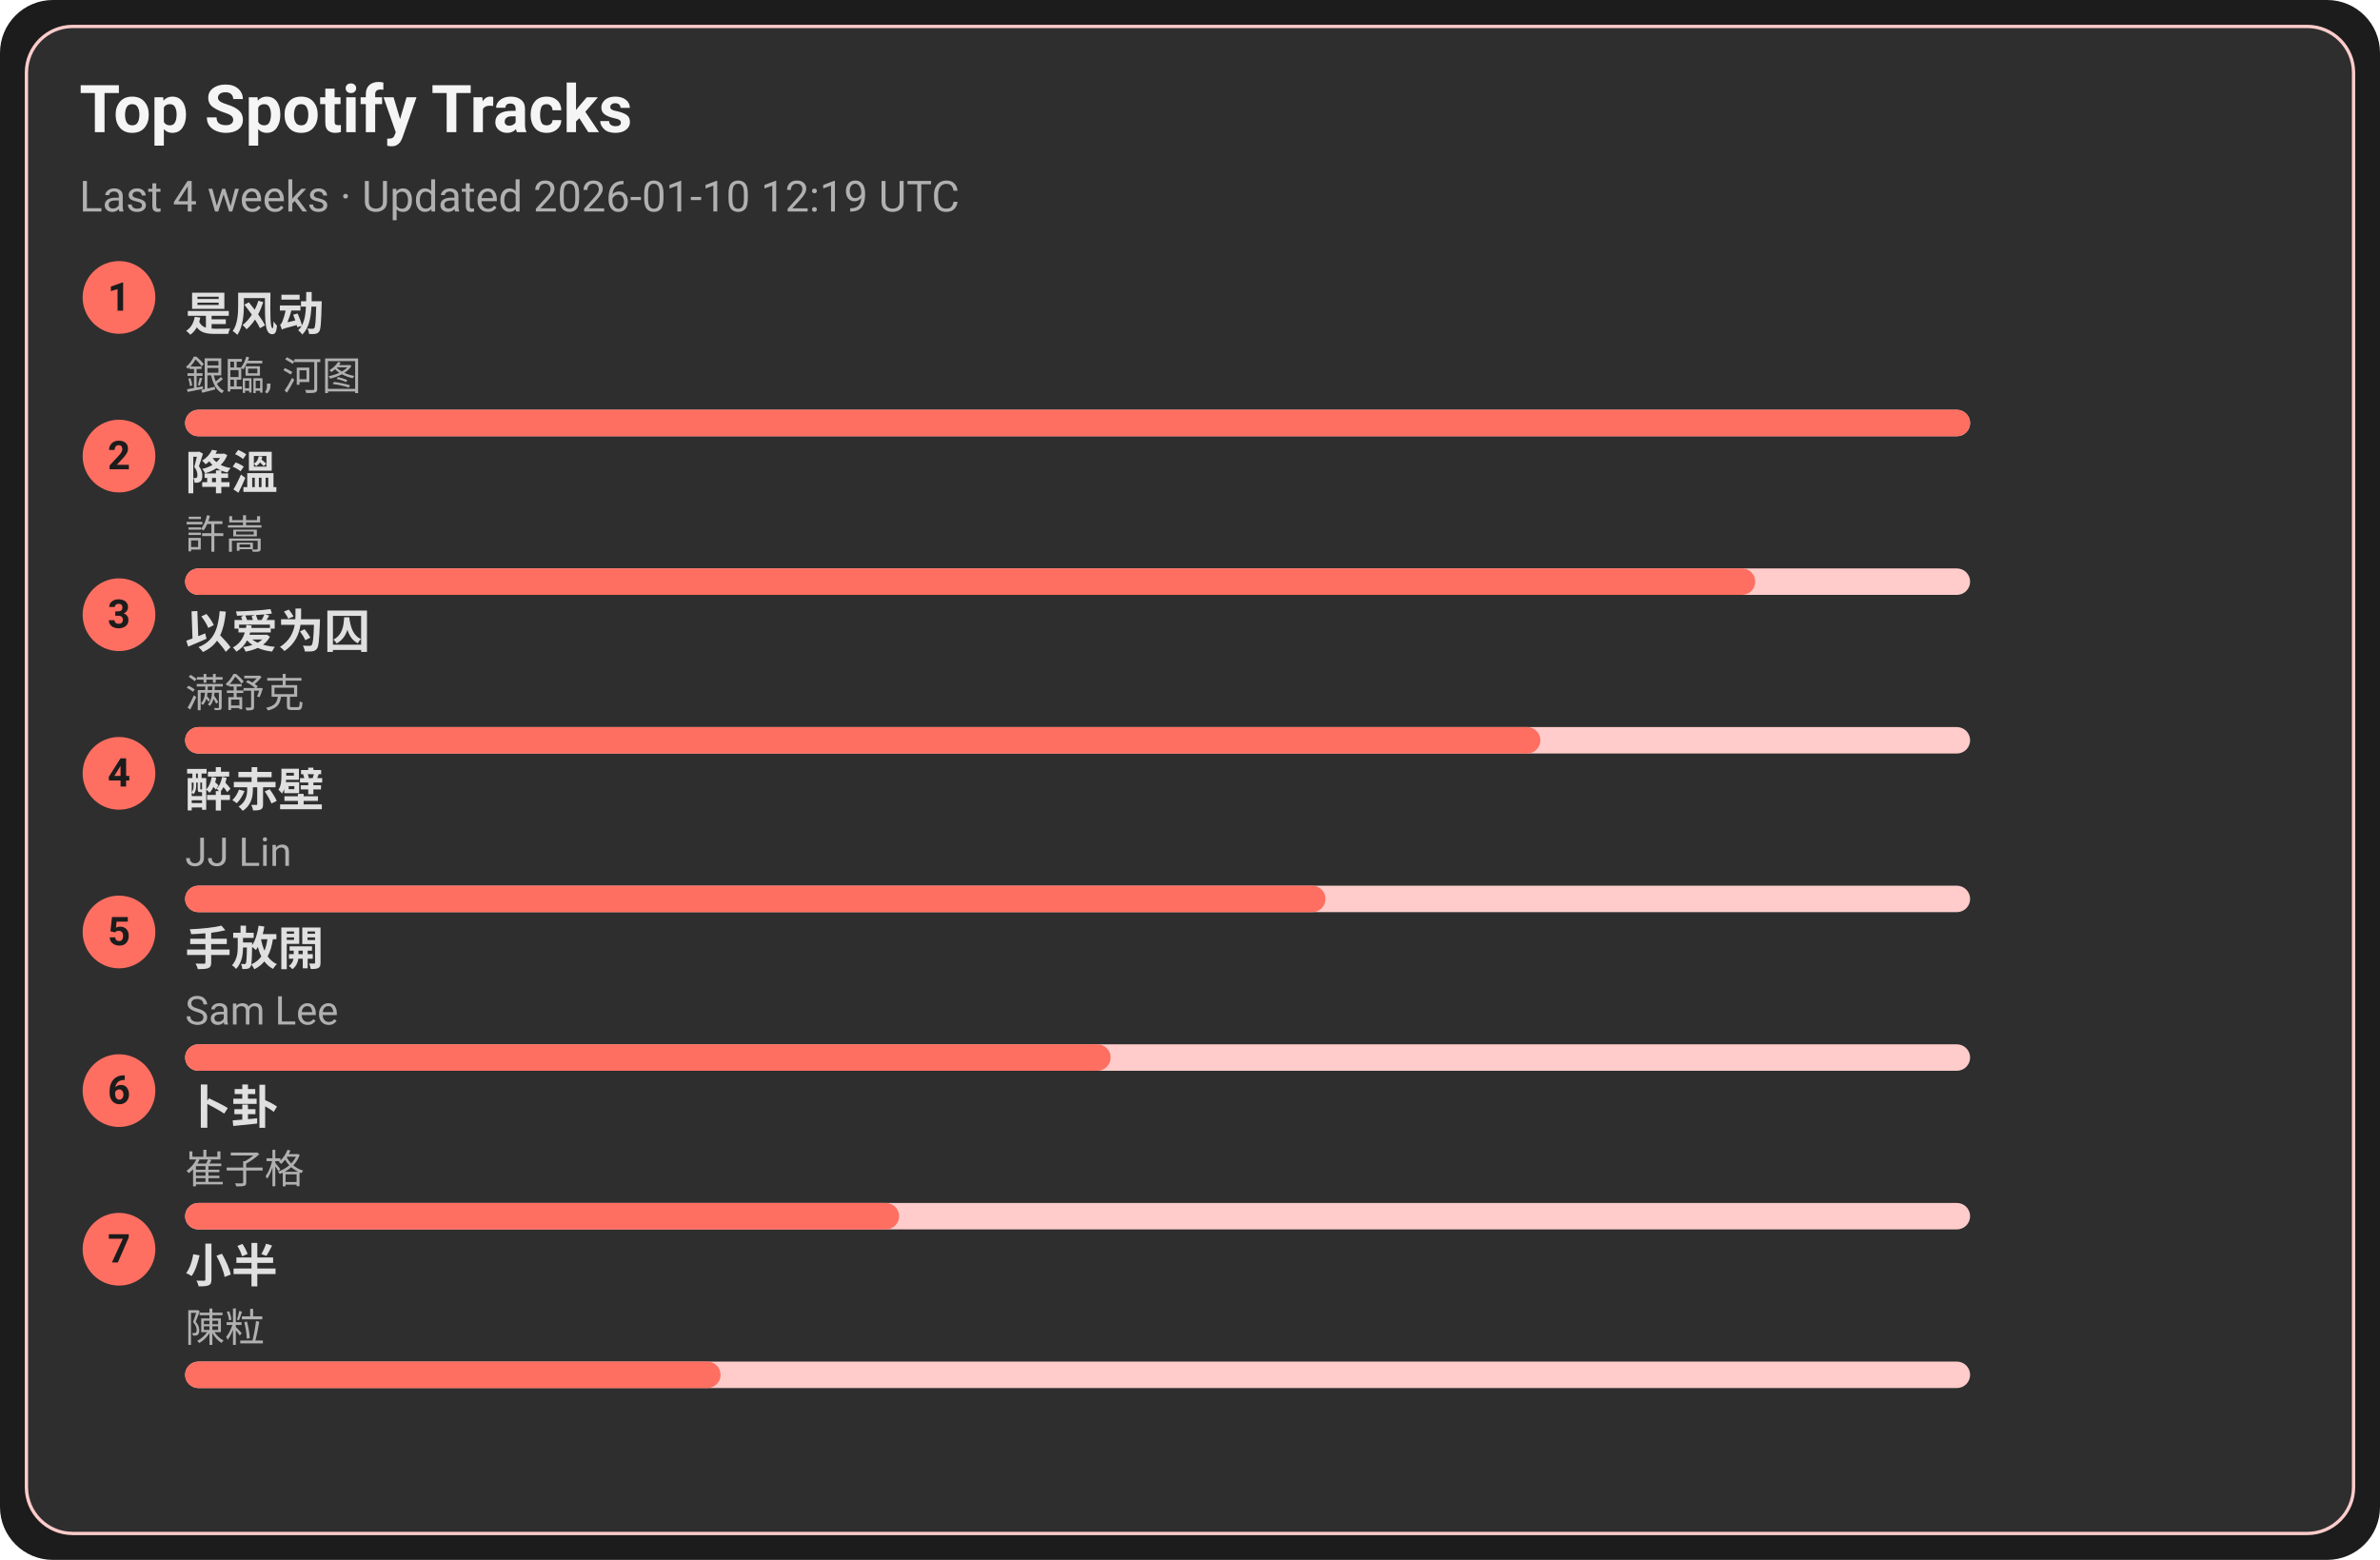
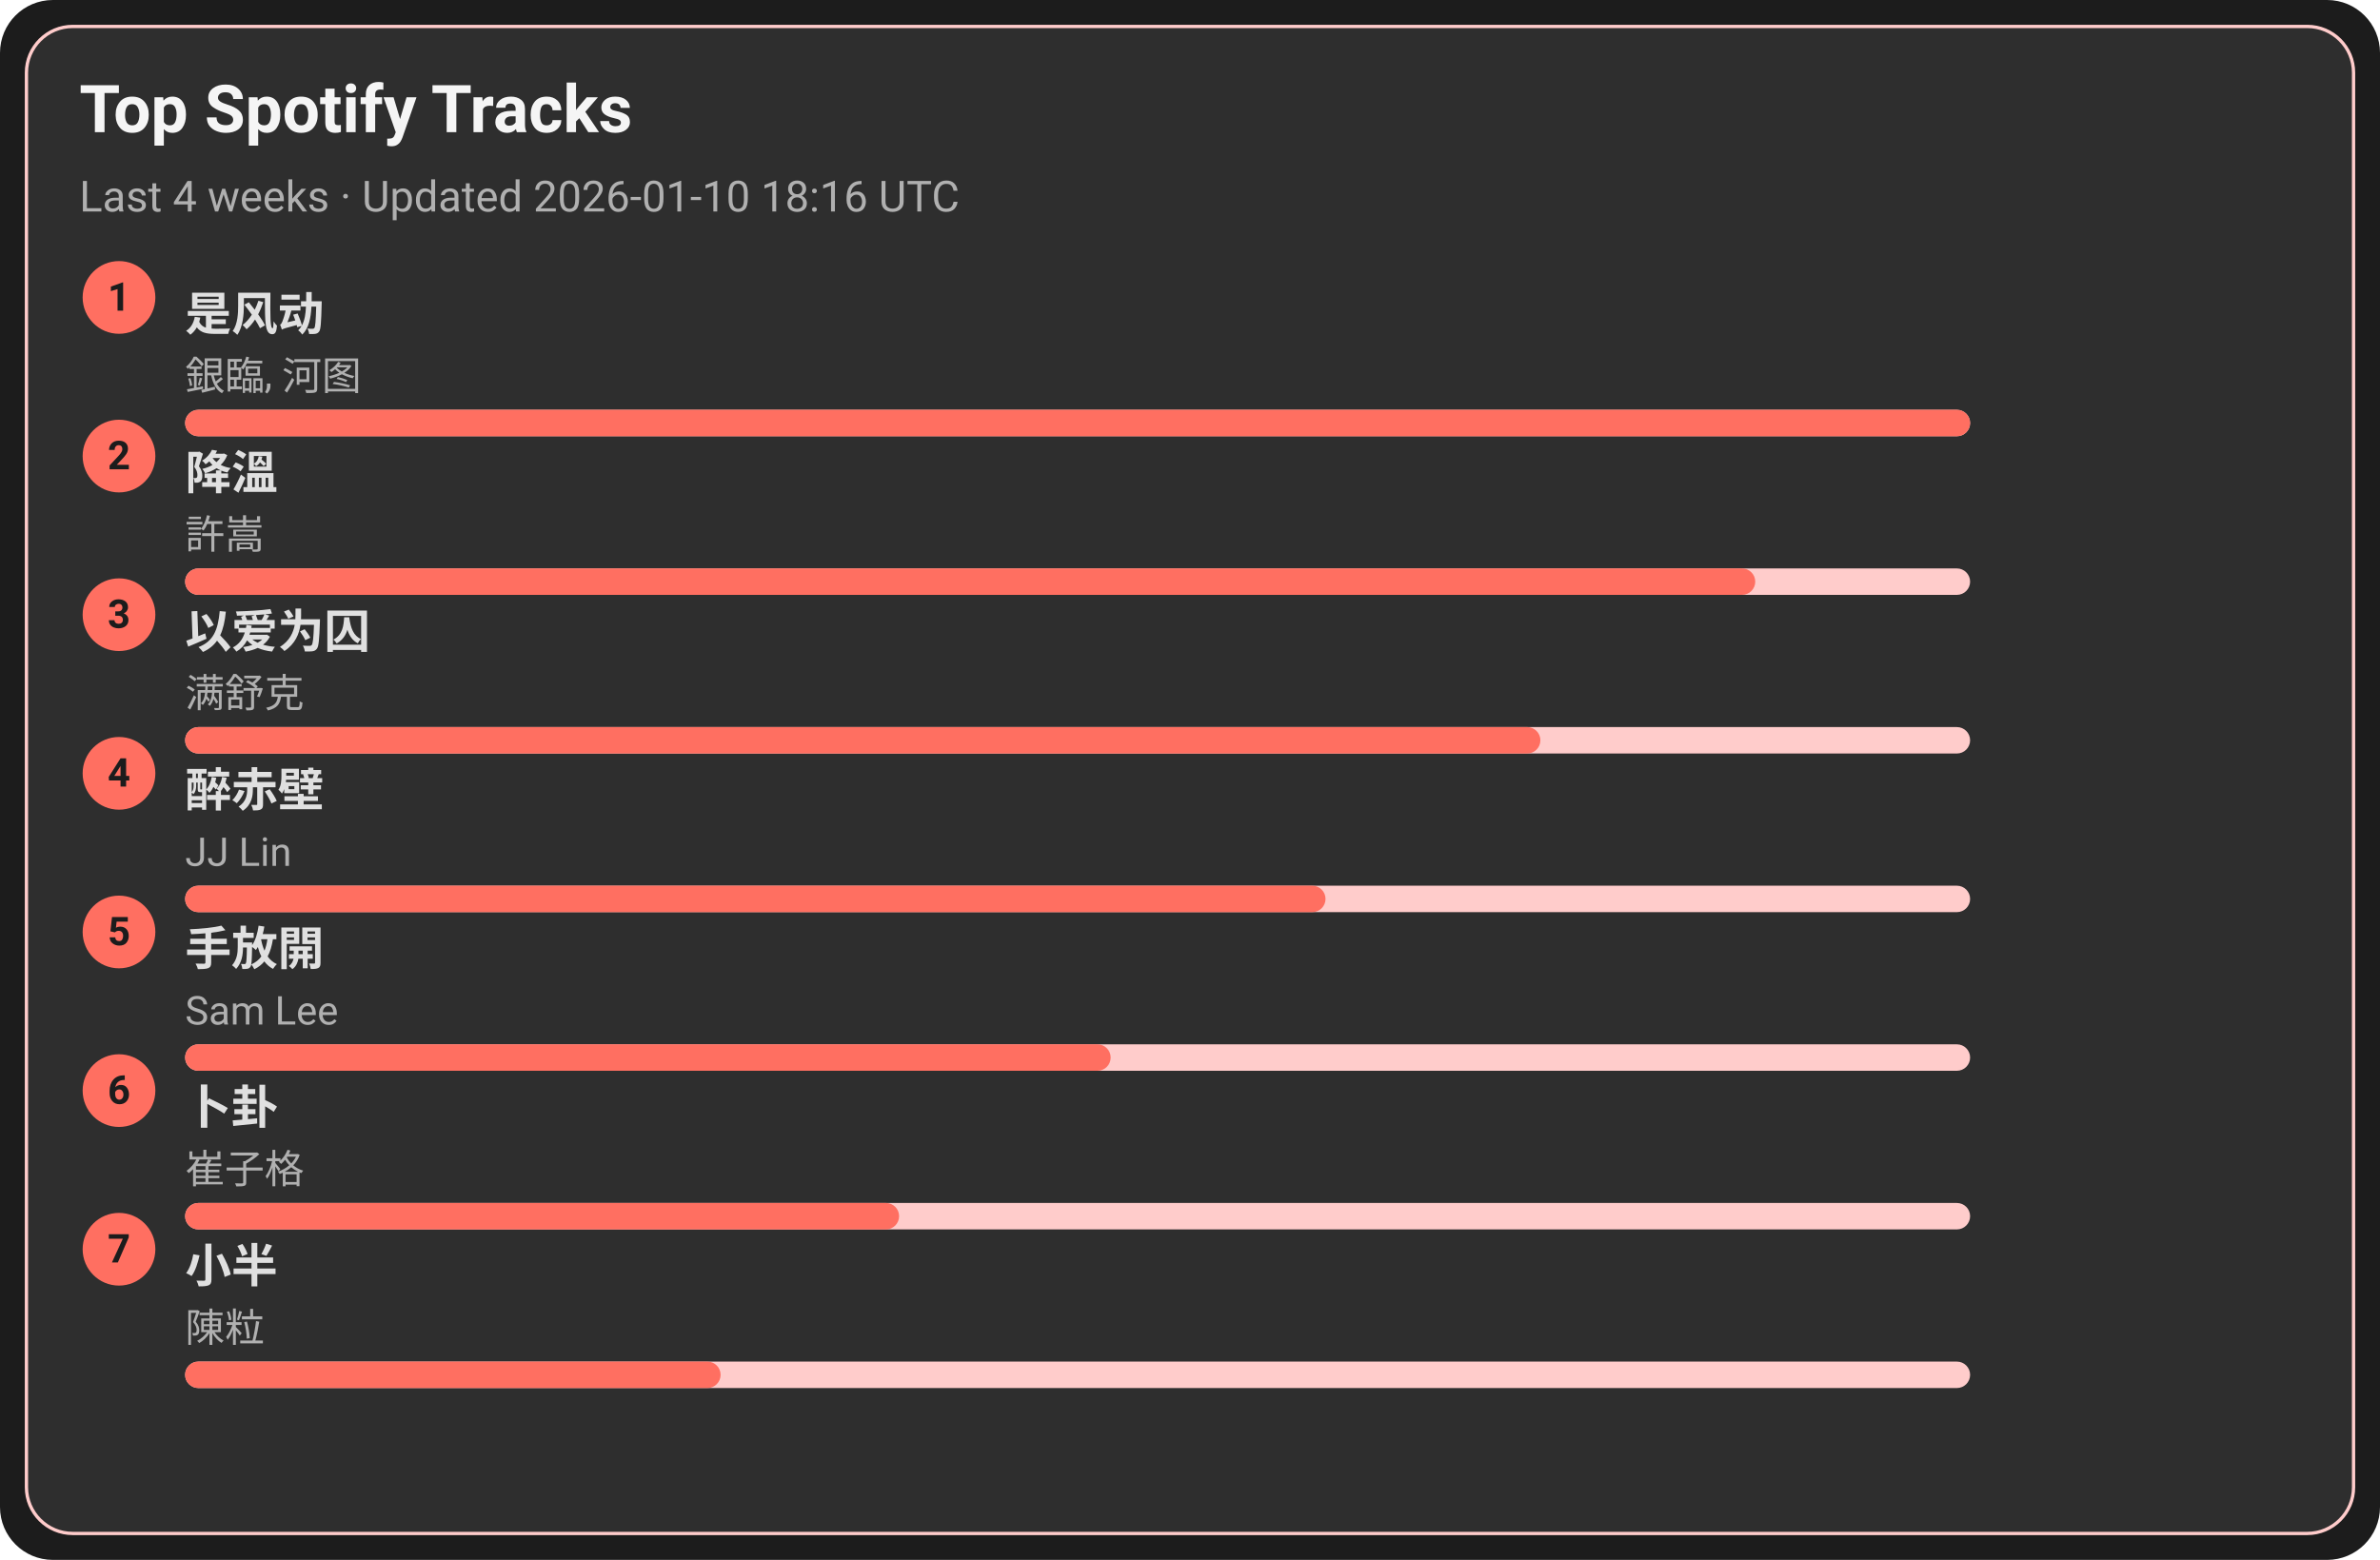
<svg xmlns="http://www.w3.org/2000/svg" width="720" height="472" viewBox="0 0 720 472">
  <style>text{font-family:-apple-system,BlinkMacSystemFont,Segoe UI,Roboto,Ubuntu,Helvetica Neue,Arial,Noto Sans,sans-serif}</style>
  <rect width="720" height="472" rx="16" fill="#1c1c1c" />
  <rect x="8" y="8" width="704" height="456" rx="14" fill="#2e2e2e" stroke="#ffcccb" />
  <text x="24" y="40" font-size="20" fill="#f5f5f5" font-weight="600">Top Spotify Tracks</text>
-   <text x="24" y="64" font-size="13" fill="#b0b0b0">Last 4 weeks · Updated 2026-01-10 12:19 UTC</text>
+   <text x="24" y="64" font-size="13" fill="#b0b0b0">Last 4 weeks · Updated 2026-01-10 18:16 UTC</text>
  <circle cx="36" cy="90" r="11" fill="#ff6f61" />
  <text x="36" y="94" text-anchor="middle" font-size="12" fill="#1c1c1c" font-weight="700">1</text>
  <a href="https://open.spotify.com/track/3lePQ8c4jq7bTePsXEmslh" target="_blank" rel="noopener noreferrer">
    <text x="56" y="100" font-size="14" fill="#e0e0e0" font-weight="600">是风动</text>
  </a>
  <text x="56" y="118" font-size="12" fill="#b0b0b0">銀臨, 河图</text>
  <rect x="56" y="124" width="540" height="8" rx="4" fill="#ffcccb" />
  <rect x="56" y="124" width="540" height="8" rx="4" fill="#ff6f61" />
  <circle cx="36" cy="138" r="11" fill="#ff6f61" />
  <text x="36" y="142" text-anchor="middle" font-size="12" fill="#1c1c1c" font-weight="700">2</text>
  <a href="https://open.spotify.com/track/2q9uhrOfyOnBa3oWR1PfYT" target="_blank" rel="noopener noreferrer">
    <text x="56" y="148" font-size="14" fill="#e0e0e0" font-weight="600">降溫</text>
  </a>
  <text x="56" y="166" font-size="12" fill="#b0b0b0">許嵩</text>
  <rect x="56" y="172" width="540" height="8" rx="4" fill="#ffcccb" />
  <rect x="56" y="172" width="475" height="8" rx="4" fill="#ff6f61" />
  <circle cx="36" cy="186" r="11" fill="#ff6f61" />
  <text x="36" y="190" text-anchor="middle" font-size="12" fill="#1c1c1c" font-weight="700">3</text>
  <a href="https://open.spotify.com/track/0RW2LEfGQK5BaIho6sSLqf" target="_blank" rel="noopener noreferrer">
    <text x="56" y="196" font-size="14" fill="#e0e0e0" font-weight="600">以爱为囚</text>
  </a>
  <text x="56" y="214" font-size="12" fill="#b0b0b0">满舒克</text>
  <rect x="56" y="220" width="540" height="8" rx="4" fill="#ffcccb" />
  <rect x="56" y="220" width="410" height="8" rx="4" fill="#ff6f61" />
  <circle cx="36" cy="234" r="11" fill="#ff6f61" />
  <text x="36" y="238" text-anchor="middle" font-size="12" fill="#1c1c1c" font-weight="700">4</text>
  <a href="https://open.spotify.com/track/69lAYqbyHL1A0gctdLd9WV" target="_blank" rel="noopener noreferrer">
    <text x="56" y="244" font-size="14" fill="#e0e0e0" font-weight="600">醉赤壁</text>
  </a>
  <text x="56" y="262" font-size="12" fill="#b0b0b0">JJ Lin</text>
  <rect x="56" y="268" width="540" height="8" rx="4" fill="#ffcccb" />
  <rect x="56" y="268" width="345" height="8" rx="4" fill="#ff6f61" />
  <circle cx="36" cy="282" r="11" fill="#ff6f61" />
  <text x="36" y="286" text-anchor="middle" font-size="12" fill="#1c1c1c" font-weight="700">5</text>
  <a href="https://open.spotify.com/track/2Dd9EXYXI2NNrLG61OtWQv" target="_blank" rel="noopener noreferrer">
    <text x="56" y="292" font-size="14" fill="#e0e0e0" font-weight="600">手放開</text>
  </a>
  <text x="56" y="310" font-size="12" fill="#b0b0b0">Sam Lee</text>
  <rect x="56" y="316" width="540" height="8" rx="4" fill="#ffcccb" />
  <rect x="56" y="316" width="280" height="8" rx="4" fill="#ff6f61" />
  <circle cx="36" cy="330" r="11" fill="#ff6f61" />
  <text x="36" y="334" text-anchor="middle" font-size="12" fill="#1c1c1c" font-weight="700">6</text>
  <a href="https://open.spotify.com/track/4ToeYifpQaikbYa7krOD6s" target="_blank" rel="noopener noreferrer">
    <text x="56" y="340" font-size="14" fill="#e0e0e0" font-weight="600">卜卦</text>
  </a>
  <text x="56" y="358" font-size="12" fill="#b0b0b0">崔子格</text>
  <rect x="56" y="364" width="540" height="8" rx="4" fill="#ffcccb" />
  <rect x="56" y="364" width="216" height="8" rx="4" fill="#ff6f61" />
  <circle cx="36" cy="378" r="11" fill="#ff6f61" />
  <text x="36" y="382" text-anchor="middle" font-size="12" fill="#1c1c1c" font-weight="700">7</text>
  <a href="https://open.spotify.com/track/3QxWTqyIT4O9bokIZlNDpo" target="_blank" rel="noopener noreferrer">
    <text x="56" y="388" font-size="14" fill="#e0e0e0" font-weight="600">小半</text>
  </a>
  <text x="56" y="406" font-size="12" fill="#b0b0b0">陳粒</text>
  <rect x="56" y="412" width="540" height="8" rx="4" fill="#ffcccb" />
  <rect x="56" y="412" width="162" height="8" rx="4" fill="#ff6f61" />
</svg>
